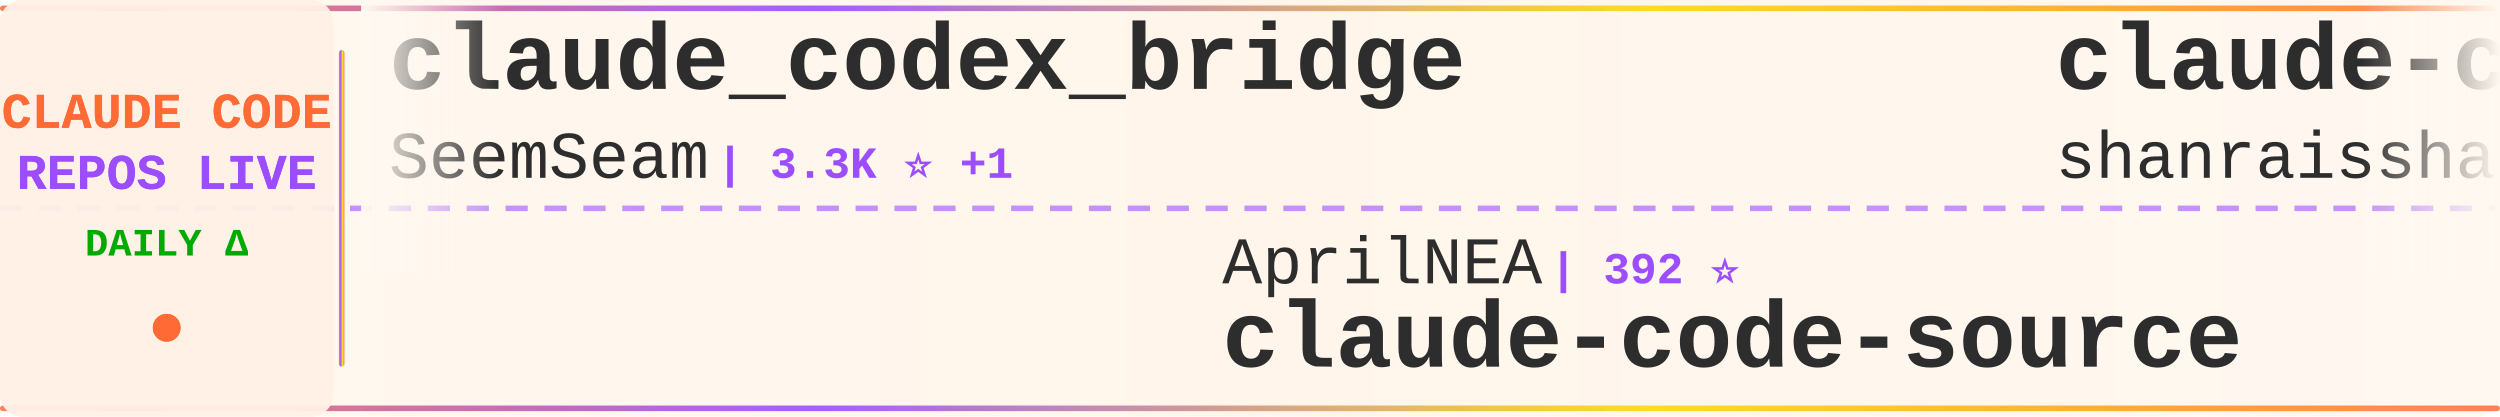
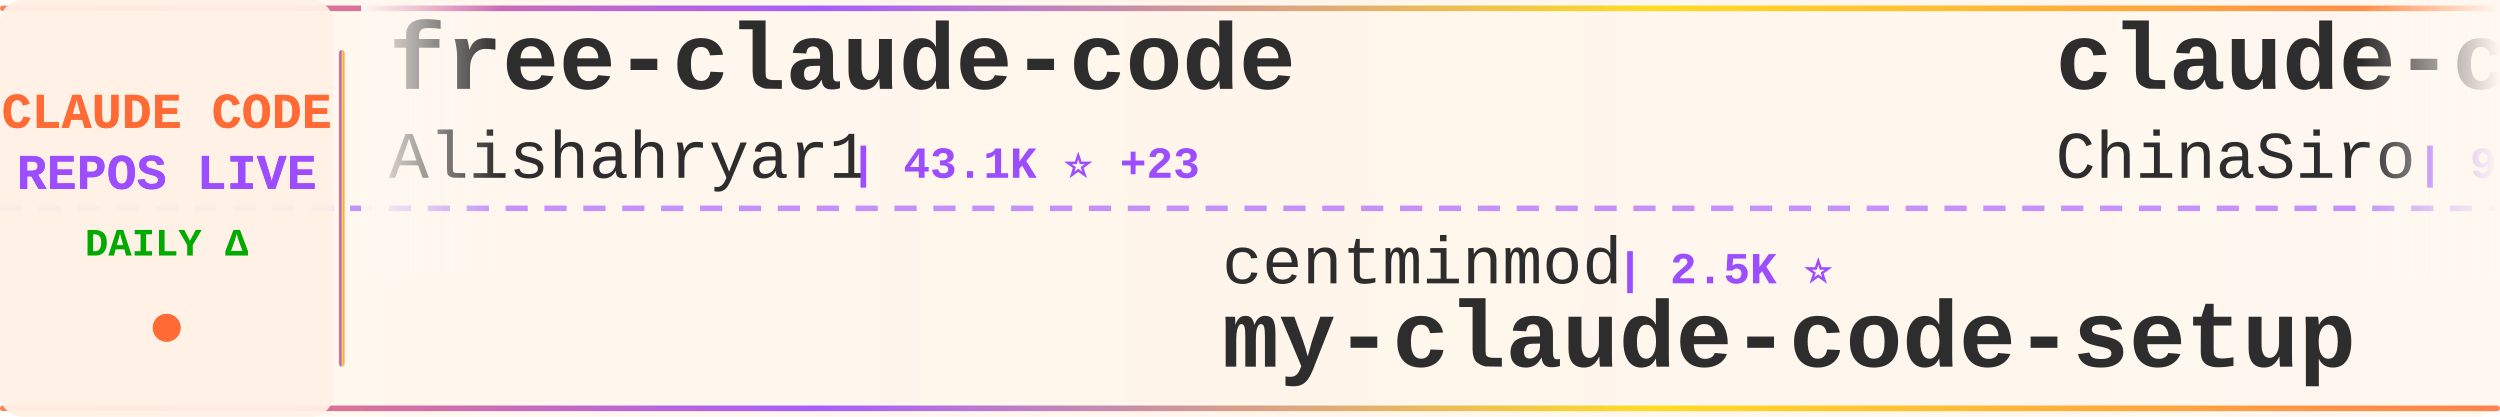
<svg xmlns="http://www.w3.org/2000/svg" width="900" height="150">
  <defs>
    <linearGradient id="tickerBg" x1="0%" y1="0%" x2="100%" y2="0%">
      <stop offset="0%" style="stop-color:#fff8f0;stop-opacity:0.98" />
      <stop offset="50%" style="stop-color:#fff5eb;stop-opacity:1" />
      <stop offset="100%" style="stop-color:#fff8f0;stop-opacity:0.98" />
    </linearGradient>
    <linearGradient id="borderGrad" x1="0%" y1="0%" x2="100%" y2="0%">
      <stop offset="0%" style="stop-color:#FF6B35;stop-opacity:0.85">
        <animate attributeName="stop-opacity" values="0.85;1;0.85" dur="2s" repeatCount="indefinite" />
      </stop>
      <stop offset="33%" style="stop-color:#9C4EFF;stop-opacity:0.9">
        <animate attributeName="stop-opacity" values="0.9;1;0.9" dur="2.2s" repeatCount="indefinite" />
      </stop>
      <stop offset="66%" style="stop-color:#FFD700;stop-opacity:0.85">
        <animate attributeName="stop-opacity" values="0.85;1;0.85" dur="1.8s" repeatCount="indefinite" />
      </stop>
      <stop offset="100%" style="stop-color:#FF6B35;stop-opacity:0.85">
        <animate attributeName="stop-opacity" values="0.85;1;0.85" dur="2s" repeatCount="indefinite" />
      </stop>
    </linearGradient>
    <filter id="textGlow">
      <feGaussianBlur stdDeviation="0.15" result="coloredBlur" />
      <feMerge>
        <feMergeNode in="coloredBlur" />
        <feMergeNode in="SourceGraphic" />
      </feMerge>
    </filter>
    <filter id="metricGlow">
      <feGaussianBlur stdDeviation="0.2" result="coloredBlur" />
      <feMerge>
        <feMergeNode in="coloredBlur" />
        <feMergeNode in="SourceGraphic" />
      </feMerge>
    </filter>
    <linearGradient id="leftFade" x1="0%" y1="0%" x2="100%" y2="0%">
      <stop offset="0%" style="stop-color:#fff8f0;stop-opacity:1" />
      <stop offset="100%" style="stop-color:#fff8f0;stop-opacity:0" />
    </linearGradient>
    <linearGradient id="rightFade" x1="0%" y1="0%" x2="100%" y2="0%">
      <stop offset="0%" style="stop-color:#fff8f0;stop-opacity:0" />
      <stop offset="100%" style="stop-color:#fff8f0;stop-opacity:1" />
    </linearGradient>
  </defs>
  <rect width="900" height="150" fill="url(#tickerBg)" rx="8" />
  <rect x="0" y="2" width="900" height="2" fill="url(#borderGrad)" rx="1" />
  <rect x="0" y="146" width="900" height="2" fill="url(#borderGrad)" rx="1" />
  <line x1="0" y1="75" x2="900" y2="75" stroke="#9C4EFF" stroke-width="2" stroke-dasharray="8 6" opacity="0.6" />
  <rect x="0" y="0" width="120" height="150" fill="#fff0e6" opacity="0.95" rx="8" />
  <text x="60" y="46" font-family="'Courier New', monospace" font-size="18" font-weight="bold" fill="#FF6B35" text-anchor="middle" filter="url(#textGlow)">
    CLAUDE CODE
  </text>
  <text x="60" y="68" font-family="'Courier New', monospace" font-size="18" font-weight="bold" fill="#9C4EFF" text-anchor="middle" filter="url(#textGlow)">
    REPOS LIVE
  </text>
  <text x="60" y="92" font-family="'Courier New', monospace" font-size="14" font-weight="bold" fill="#00aa00" text-anchor="middle">
    DAILY Δ
  </text>
  <circle cx="60" cy="118" r="5" fill="#FF6B35" filter="url(#metricGlow)">
    <animate attributeName="r" values="4;6;4" dur="1.5s" repeatCount="indefinite" />
    <animate attributeName="opacity" values="0.6;1;0.6" dur="1.5s" repeatCount="indefinite" />
  </circle>
  <rect x="122" y="18" width="2" height="114" fill="url(#borderGrad)" rx="1" />
  <clipPath id="tickerClip">
    <rect x="130" y="0" width="770" height="150" />
  </clipPath>
  <g clip-path="url(#tickerClip)">
    <g id="tickerItems">
      <animateTransform attributeName="transform" attributeType="XML" type="translate" from="0 0" to="-3000 0" dur="54s" repeatCount="indefinite" />
      <g transform="translate(0, 0)">
-         <text x="140" y="32" font-family="'Courier New', monospace" font-size="34" font-weight="bold" fill="#2d2d2d">claude_codex_bridge</text>
-         <text x="140" y="64" font-family="'Courier New', monospace" font-size="24" font-weight="normal" fill="#2d2d2d" opacity="1.0">SeemSeam</text>
-         <text x="258" y="64" font-family="'Courier New', monospace" font-size="16" font-weight="bold" fill="#9C4EFF"> | 3.3K ⭐ +1</text>
+         <text x="140" y="32" font-family="'Courier New', monospace" font-size="34" font-weight="bold" fill="#2d2d2d">free-claude-code</text>
+         <text x="140" y="64" font-family="'Courier New', monospace" font-size="24" font-weight="normal" fill="#2d2d2d" opacity="1.0">Alishahryar1</text>
+         <text x="306" y="64" font-family="'Courier New', monospace" font-size="16" font-weight="bold" fill="#9C4EFF"> | 43.1K ⭐ +23</text>
      </g>
      <g transform="translate(300, 0)">
-         <text x="140" y="102" font-family="'Courier New', monospace" font-size="24" font-weight="normal" fill="#2d2d2d" opacity="1.0">AprilNEA</text>
-         <text x="258" y="102" font-family="'Courier New', monospace" font-size="16" font-weight="bold" fill="#9C4EFF"> | 392 ⭐</text>
-         <text x="140" y="132" font-family="'Courier New', monospace" font-size="34" font-weight="bold" fill="#2d2d2d">claude-code-source</text>
+         <text x="140" y="102" font-family="'Courier New', monospace" font-size="24" font-weight="normal" fill="#2d2d2d" opacity="1.0">centminmod</text>
+         <text x="282" y="102" font-family="'Courier New', monospace" font-size="16" font-weight="bold" fill="#9C4EFF"> | 2.5K ⭐</text>
+         <text x="140" y="132" font-family="'Courier New', monospace" font-size="34" font-weight="bold" fill="#2d2d2d">my-claude-code-setup</text>
      </g>
      <g transform="translate(600, 0)">
-         <text x="140" y="32" font-family="'Courier New', monospace" font-size="34" font-weight="bold" fill="#2d2d2d">claude-code-best-practic...</text>
-         <text x="140" y="64" font-family="'Courier New', monospace" font-size="24" font-weight="normal" fill="#2d2d2d" opacity="1.0">shanraisshan</text>
-         <text x="306" y="64" font-family="'Courier New', monospace" font-size="16" font-weight="bold" fill="#9C4EFF"> | 63.8K ⭐ +5</text>
+         <text x="140" y="32" font-family="'Courier New', monospace" font-size="34" font-weight="bold" fill="#2d2d2d">claude-code-sourcemap</text>
+         <text x="140" y="64" font-family="'Courier New', monospace" font-size="24" font-weight="normal" fill="#2d2d2d" opacity="1.0">ChinaSiro</text>
+         <text x="270" y="64" font-family="'Courier New', monospace" font-size="16" font-weight="bold" fill="#9C4EFF"> | 9.6K ⭐</text>
      </g>
      <g transform="translate(900, 0)">
-         <text x="140" y="102" font-family="'Courier New', monospace" font-size="24" font-weight="normal" fill="#2d2d2d" opacity="1.0">chauncygu</text>
-         <text x="270" y="102" font-family="'Courier New', monospace" font-size="16" font-weight="bold" fill="#9C4EFF"> | 2.8K ⭐ +1</text>
-         <text x="140" y="132" font-family="'Courier New', monospace" font-size="34" font-weight="bold" fill="#2d2d2d">collection-claude-code-s...</text>
+         <text x="140" y="102" font-family="'Courier New', monospace" font-size="24" font-weight="normal" fill="#2d2d2d" opacity="1.0">ghuntley</text>
+         <text x="258" y="102" font-family="'Courier New', monospace" font-size="16" font-weight="bold" fill="#9C4EFF"> | 987 ⭐</text>
+         <text x="140" y="132" font-family="'Courier New', monospace" font-size="34" font-weight="bold" fill="#2d2d2d">claude-code-source-code-...</text>
      </g>
      <g transform="translate(1200, 0)">
-         <text x="140" y="32" font-family="'Courier New', monospace" font-size="34" font-weight="bold" fill="#2d2d2d">Claude-Code</text>
-         <text x="140" y="64" font-family="'Courier New', monospace" font-size="24" font-weight="normal" fill="#2d2d2d" opacity="1.0">KPR111</text>
-         <text x="234" y="64" font-family="'Courier New', monospace" font-size="16" font-weight="bold" fill="#9C4EFF"> | 18 ⭐</text>
+         <text x="140" y="32" font-family="'Courier New', monospace" font-size="34" font-weight="bold" fill="#2d2d2d">awesome-claude-code</text>
+         <text x="140" y="64" font-family="'Courier New', monospace" font-size="24" font-weight="normal" fill="#2d2d2d" opacity="1.0">jqueryscript</text>
+         <text x="306" y="64" font-family="'Courier New', monospace" font-size="16" font-weight="bold" fill="#9C4EFF"> | 482 ⭐</text>
      </g>
      <g transform="translate(1500, 0)">
-         <text x="140" y="102" font-family="'Courier New', monospace" font-size="24" font-weight="normal" fill="#2d2d2d" opacity="1.0">RichardAtCT</text>
-         <text x="294" y="102" font-family="'Courier New', monospace" font-size="16" font-weight="bold" fill="#9C4EFF"> | 2.7K ⭐</text>
-         <text x="140" y="132" font-family="'Courier New', monospace" font-size="34" font-weight="bold" fill="#2d2d2d">claude-code-telegram</text>
+         <text x="140" y="102" font-family="'Courier New', monospace" font-size="24" font-weight="normal" fill="#2d2d2d" opacity="1.0">Pimzino</text>
+         <text x="246" y="102" font-family="'Courier New', monospace" font-size="16" font-weight="bold" fill="#9C4EFF"> | 3.8K ⭐</text>
+         <text x="140" y="132" font-family="'Courier New', monospace" font-size="34" font-weight="bold" fill="#2d2d2d">claude-code-spec-workflo...</text>
      </g>
      <g transform="translate(1800, 0)">
-         <text x="140" y="32" font-family="'Courier New', monospace" font-size="34" font-weight="bold" fill="#2d2d2d">claude-code-book</text>
-         <text x="140" y="64" font-family="'Courier New', monospace" font-size="24" font-weight="normal" fill="#2d2d2d" opacity="1.0">lintsinghua</text>
-         <text x="294" y="64" font-family="'Courier New', monospace" font-size="16" font-weight="bold" fill="#9C4EFF"> | 4.0K ⭐ -1</text>
+         <text x="140" y="32" font-family="'Courier New', monospace" font-size="34" font-weight="bold" fill="#2d2d2d">claude-code-from-source</text>
+         <text x="140" y="64" font-family="'Courier New', monospace" font-size="24" font-weight="normal" fill="#2d2d2d" opacity="1.0">alejandrobalderas</text>
+         <text x="366" y="64" font-family="'Courier New', monospace" font-size="16" font-weight="bold" fill="#9C4EFF"> | 2.7K ⭐ -1</text>
      </g>
      <g transform="translate(2100, 0)">
-         <text x="140" y="102" font-family="'Courier New', monospace" font-size="24" font-weight="normal" fill="#2d2d2d" opacity="1.0">OrcaWhisper</text>
-         <text x="294" y="102" font-family="'Courier New', monospace" font-size="16" font-weight="bold" fill="#9C4EFF"> | 87 ⭐</text>
-         <text x="140" y="132" font-family="'Courier New', monospace" font-size="34" font-weight="bold" fill="#2d2d2d">Claude-Code</text>
+         <text x="140" y="102" font-family="'Courier New', monospace" font-size="24" font-weight="normal" fill="#2d2d2d" opacity="1.0">guanshan</text>
+         <text x="258" y="102" font-family="'Courier New', monospace" font-size="16" font-weight="bold" fill="#9C4EFF"> | 61 ⭐</text>
+         <text x="140" y="132" font-family="'Courier New', monospace" font-size="34" font-weight="bold" fill="#2d2d2d">ClaudeCode</text>
      </g>
      <g transform="translate(2400, 0)">
-         <text x="140" y="32" font-family="'Courier New', monospace" font-size="34" font-weight="bold" fill="#2d2d2d">ralph-claude-code</text>
-         <text x="140" y="64" font-family="'Courier New', monospace" font-size="24" font-weight="normal" fill="#2d2d2d" opacity="1.0">frankbria</text>
+         <text x="140" y="32" font-family="'Courier New', monospace" font-size="34" font-weight="bold" fill="#2d2d2d">claude-code-source</text>
+         <text x="140" y="64" font-family="'Courier New', monospace" font-size="24" font-weight="normal" fill="#2d2d2d" opacity="1.0">JrCx7scC</text>
+         <text x="258" y="64" font-family="'Courier New', monospace" font-size="16" font-weight="bold" fill="#9C4EFF"> | 371 ⭐</text>
+       </g>
+       <g transform="translate(2700, 0)">
+         <text x="140" y="102" font-family="'Courier New', monospace" font-size="24" font-weight="normal" fill="#2d2d2d" opacity="1.0">simonw</text>
+         <text x="234" y="102" font-family="'Courier New', monospace" font-size="16" font-weight="bold" fill="#9C4EFF"> | 1.6K ⭐</text>
+         <text x="140" y="132" font-family="'Courier New', monospace" font-size="34" font-weight="bold" fill="#2d2d2d">claude-code-transcripts</text>
+       </g>
+       <g transform="translate(3000, 0)">
+         <text x="140" y="32" font-family="'Courier New', monospace" font-size="34" font-weight="bold" fill="#2d2d2d">free-claude-code</text>
+         <text x="140" y="64" font-family="'Courier New', monospace" font-size="24" font-weight="normal" fill="#2d2d2d" opacity="1.0">Alishahryar1</text>
+         <text x="306" y="64" font-family="'Courier New', monospace" font-size="16" font-weight="bold" fill="#9C4EFF"> | 43.1K ⭐ +23</text>
+       </g>
+       <g transform="translate(3300, 0)">
+         <text x="140" y="102" font-family="'Courier New', monospace" font-size="24" font-weight="normal" fill="#2d2d2d" opacity="1.0">centminmod</text>
+         <text x="282" y="102" font-family="'Courier New', monospace" font-size="16" font-weight="bold" fill="#9C4EFF"> | 2.5K ⭐</text>
+         <text x="140" y="132" font-family="'Courier New', monospace" font-size="34" font-weight="bold" fill="#2d2d2d">my-claude-code-setup</text>
+       </g>
+       <g transform="translate(3600, 0)">
+         <text x="140" y="32" font-family="'Courier New', monospace" font-size="34" font-weight="bold" fill="#2d2d2d">claude-code-sourcemap</text>
+         <text x="140" y="64" font-family="'Courier New', monospace" font-size="24" font-weight="normal" fill="#2d2d2d" opacity="1.0">ChinaSiro</text>
        <text x="270" y="64" font-family="'Courier New', monospace" font-size="16" font-weight="bold" fill="#9C4EFF"> | 9.6K ⭐</text>
      </g>
-       <g transform="translate(2700, 0)">
-         <text x="140" y="102" font-family="'Courier New', monospace" font-size="24" font-weight="normal" fill="#2d2d2d" opacity="1.0">Alishahryar1</text>
-         <text x="306" y="102" font-family="'Courier New', monospace" font-size="16" font-weight="bold" fill="#9C4EFF"> | 43.1K ⭐ +27</text>
-         <text x="140" y="132" font-family="'Courier New', monospace" font-size="34" font-weight="bold" fill="#2d2d2d">free-claude-code</text>
-       </g>
-       <g transform="translate(3000, 0)">
-         <text x="140" y="32" font-family="'Courier New', monospace" font-size="34" font-weight="bold" fill="#2d2d2d">claude_codex_bridge</text>
-         <text x="140" y="64" font-family="'Courier New', monospace" font-size="24" font-weight="normal" fill="#2d2d2d" opacity="1.0">SeemSeam</text>
-         <text x="258" y="64" font-family="'Courier New', monospace" font-size="16" font-weight="bold" fill="#9C4EFF"> | 3.3K ⭐ +1</text>
-       </g>
-       <g transform="translate(3300, 0)">
-         <text x="140" y="102" font-family="'Courier New', monospace" font-size="24" font-weight="normal" fill="#2d2d2d" opacity="1.0">AprilNEA</text>
-         <text x="258" y="102" font-family="'Courier New', monospace" font-size="16" font-weight="bold" fill="#9C4EFF"> | 392 ⭐</text>
-         <text x="140" y="132" font-family="'Courier New', monospace" font-size="34" font-weight="bold" fill="#2d2d2d">claude-code-source</text>
-       </g>
-       <g transform="translate(3600, 0)">
-         <text x="140" y="32" font-family="'Courier New', monospace" font-size="34" font-weight="bold" fill="#2d2d2d">claude-code-best-practic...</text>
-         <text x="140" y="64" font-family="'Courier New', monospace" font-size="24" font-weight="normal" fill="#2d2d2d" opacity="1.0">shanraisshan</text>
-         <text x="306" y="64" font-family="'Courier New', monospace" font-size="16" font-weight="bold" fill="#9C4EFF"> | 63.8K ⭐ +5</text>
-       </g>
      <g transform="translate(3900, 0)">
-         <text x="140" y="102" font-family="'Courier New', monospace" font-size="24" font-weight="normal" fill="#2d2d2d" opacity="1.0">chauncygu</text>
-         <text x="270" y="102" font-family="'Courier New', monospace" font-size="16" font-weight="bold" fill="#9C4EFF"> | 2.8K ⭐ +1</text>
-         <text x="140" y="132" font-family="'Courier New', monospace" font-size="34" font-weight="bold" fill="#2d2d2d">collection-claude-code-s...</text>
+         <text x="140" y="102" font-family="'Courier New', monospace" font-size="24" font-weight="normal" fill="#2d2d2d" opacity="1.0">ghuntley</text>
+         <text x="258" y="102" font-family="'Courier New', monospace" font-size="16" font-weight="bold" fill="#9C4EFF"> | 987 ⭐</text>
+         <text x="140" y="132" font-family="'Courier New', monospace" font-size="34" font-weight="bold" fill="#2d2d2d">claude-code-source-code-...</text>
      </g>
    </g>
  </g>
  <rect x="130" y="0" width="50" height="100" fill="url(#leftFade)" />
  <rect x="850" y="0" width="50" height="100" fill="url(#rightFade)" />
</svg>
